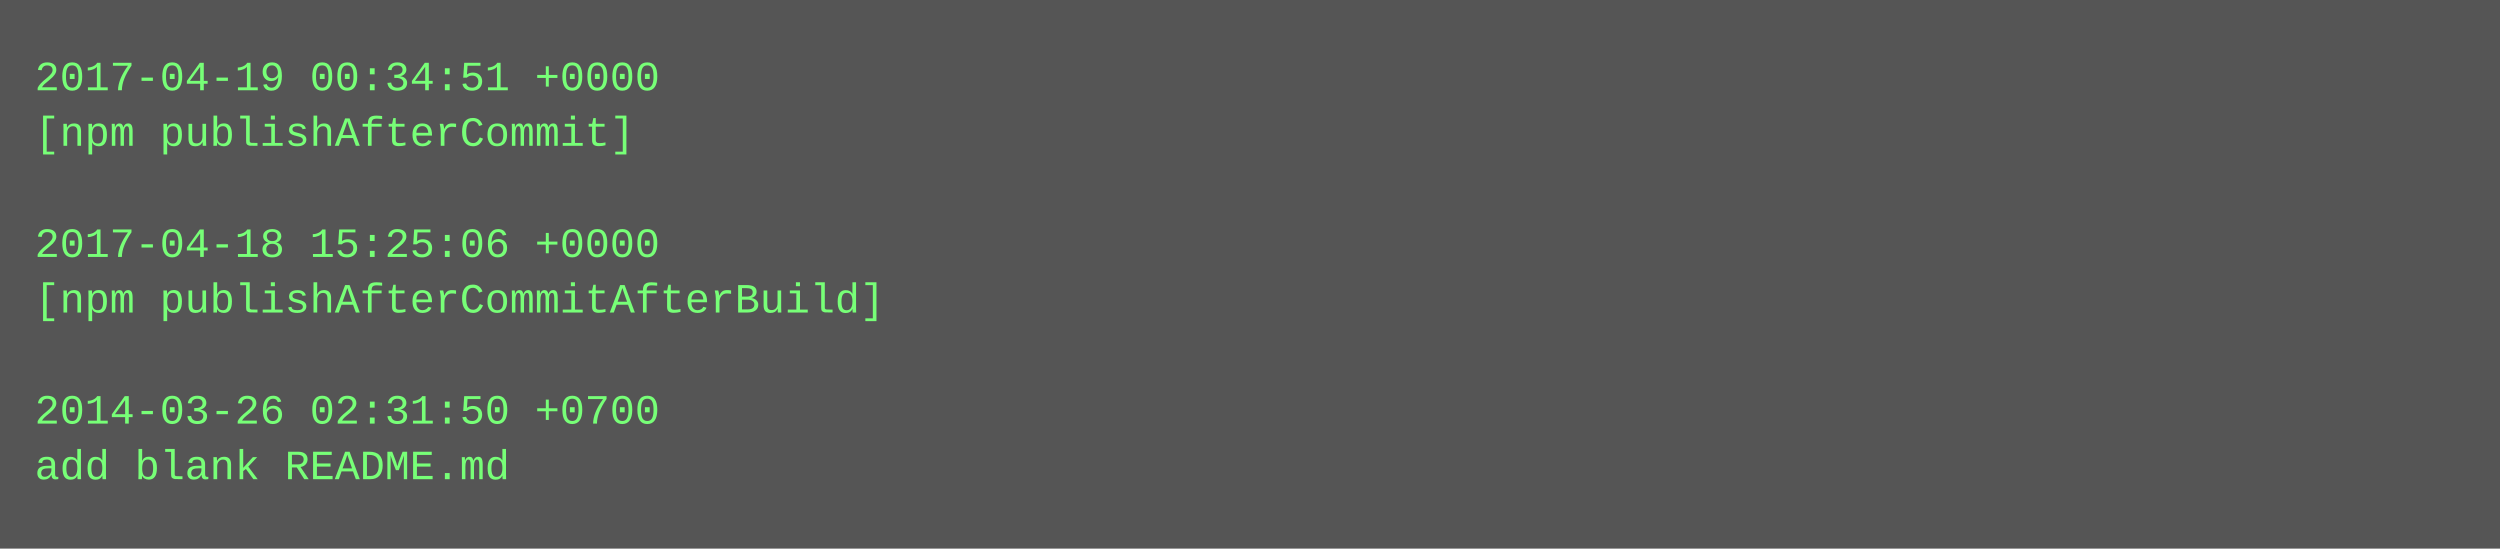
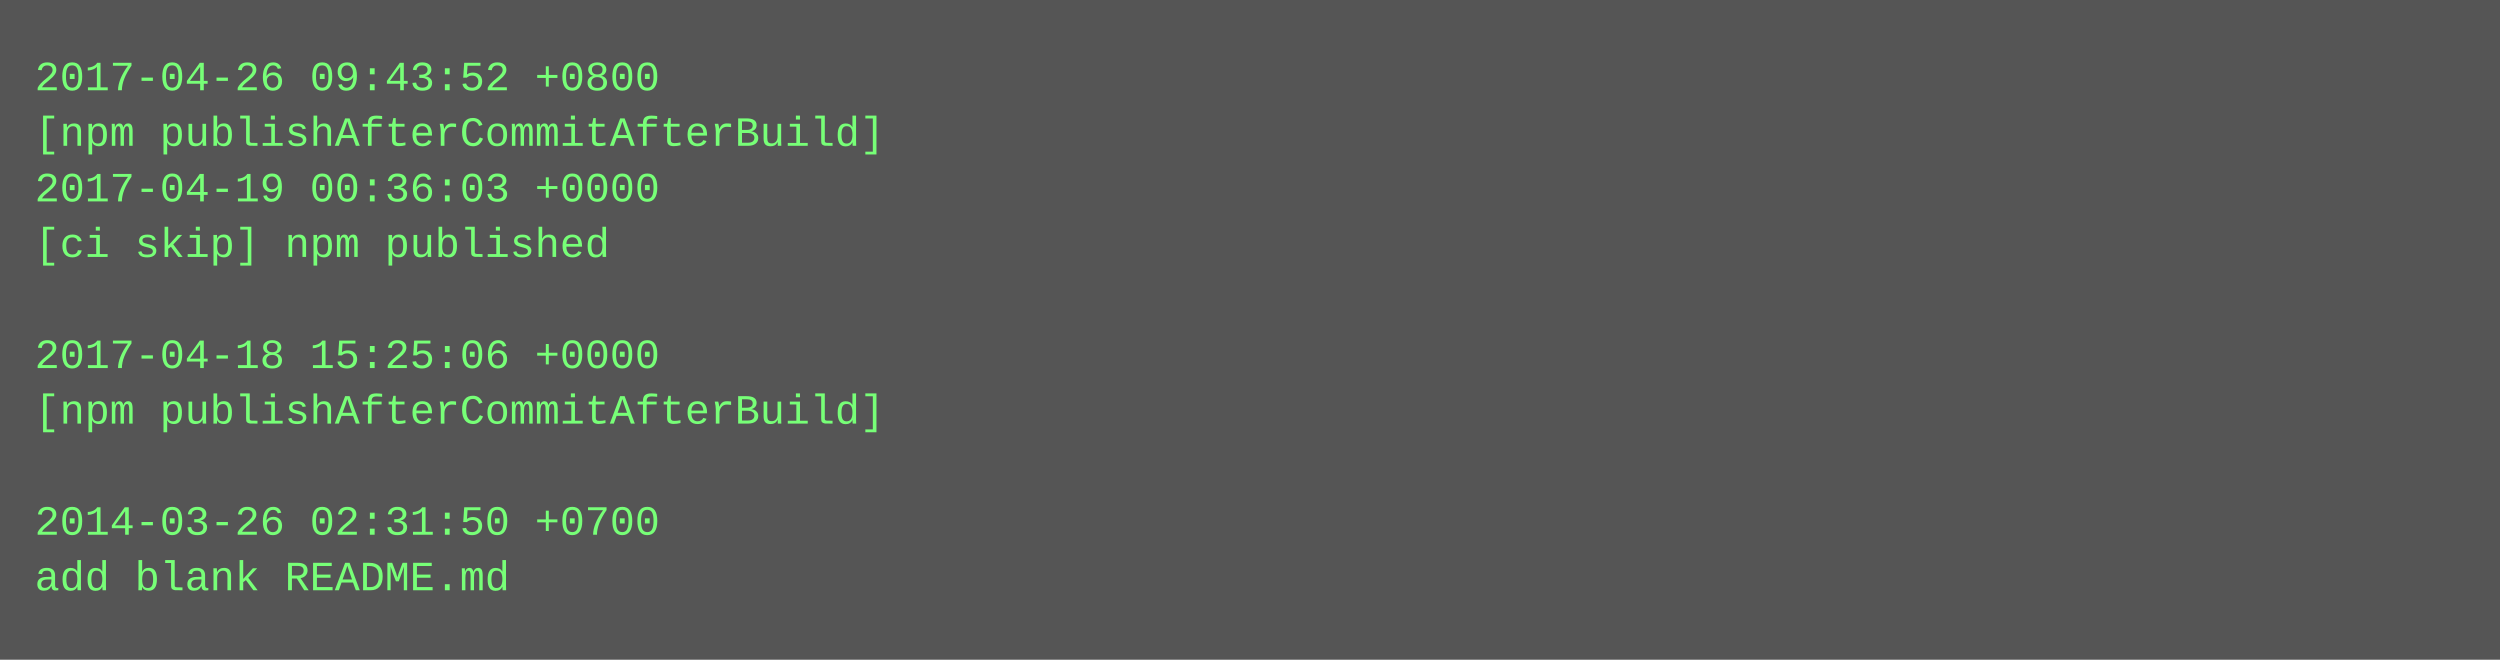
- <svg xmlns="http://www.w3.org/2000/svg" height="158" width="720">
-   <rect height="158" fill="#555" width="720" />
+ <svg xmlns="http://www.w3.org/2000/svg" height="190" width="720">
+   <rect height="190" fill="#555" width="720" />
  <text fill="#7f7" font-family="Courier New" font-size="12" xml:space="preserve">
-     <tspan x="10" y="26">2017-04-19 00:34:51 +0000</tspan>
-     <tspan x="10" y="42">[npm publishAfterCommit]</tspan>
-     <tspan x="10" y="58" />
-     <tspan x="10" y="74">2017-04-18 15:25:06 +0000</tspan>
-     <tspan x="10" y="90">[npm publishAfterCommitAfterBuild]</tspan>
-     <tspan x="10" y="106" />
-     <tspan x="10" y="122">2014-03-26 02:31:50 +0700</tspan>
-     <tspan x="10" y="138">add blank README.md</tspan>
+     <tspan x="10" y="26">2017-04-26 09:43:52 +0800</tspan>
+     <tspan x="10" y="42">[npm publishAfterCommitAfterBuild]</tspan>
+     <tspan x="10" y="58">2017-04-19 00:36:03 +0000</tspan>
+     <tspan x="10" y="74">[ci skip] npm published</tspan>
+     <tspan x="10" y="90" />
+     <tspan x="10" y="106">2017-04-18 15:25:06 +0000</tspan>
+     <tspan x="10" y="122">[npm publishAfterCommitAfterBuild]</tspan>
+     <tspan x="10" y="138" />
+     <tspan x="10" y="154">2014-03-26 02:31:50 +0700</tspan>
+     <tspan x="10" y="170">add blank README.md</tspan>
  </text>
</svg>
